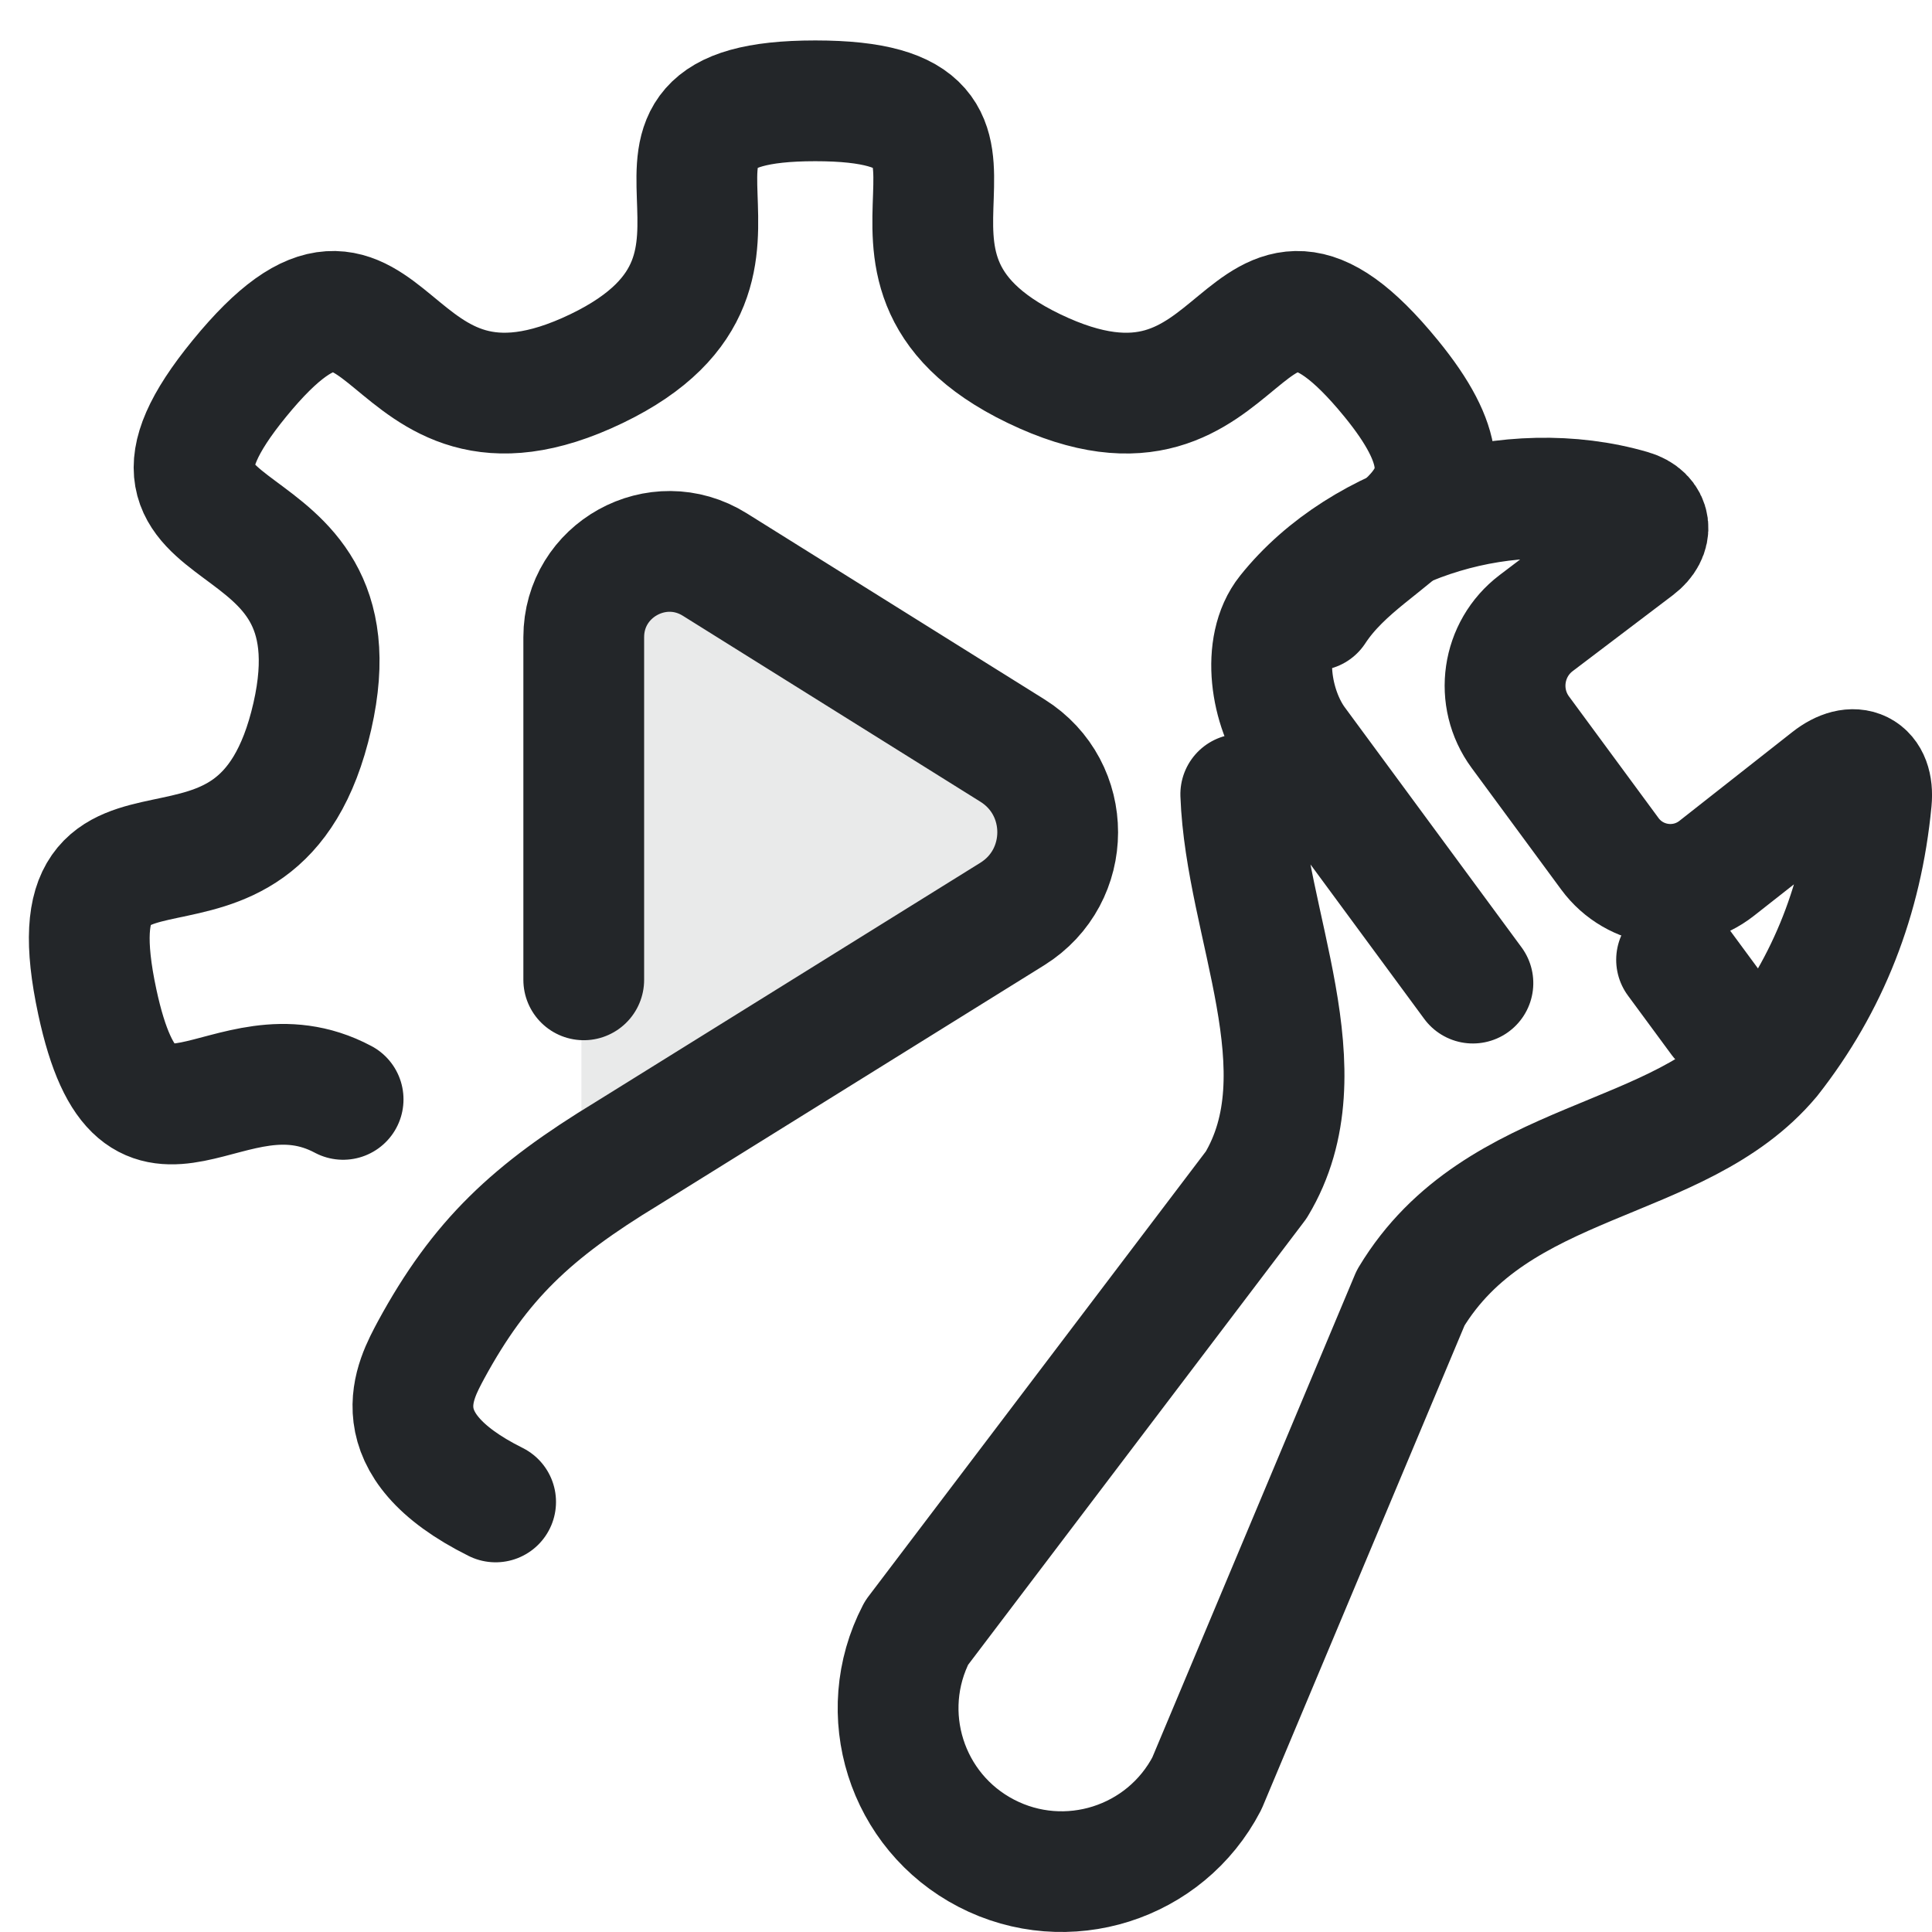
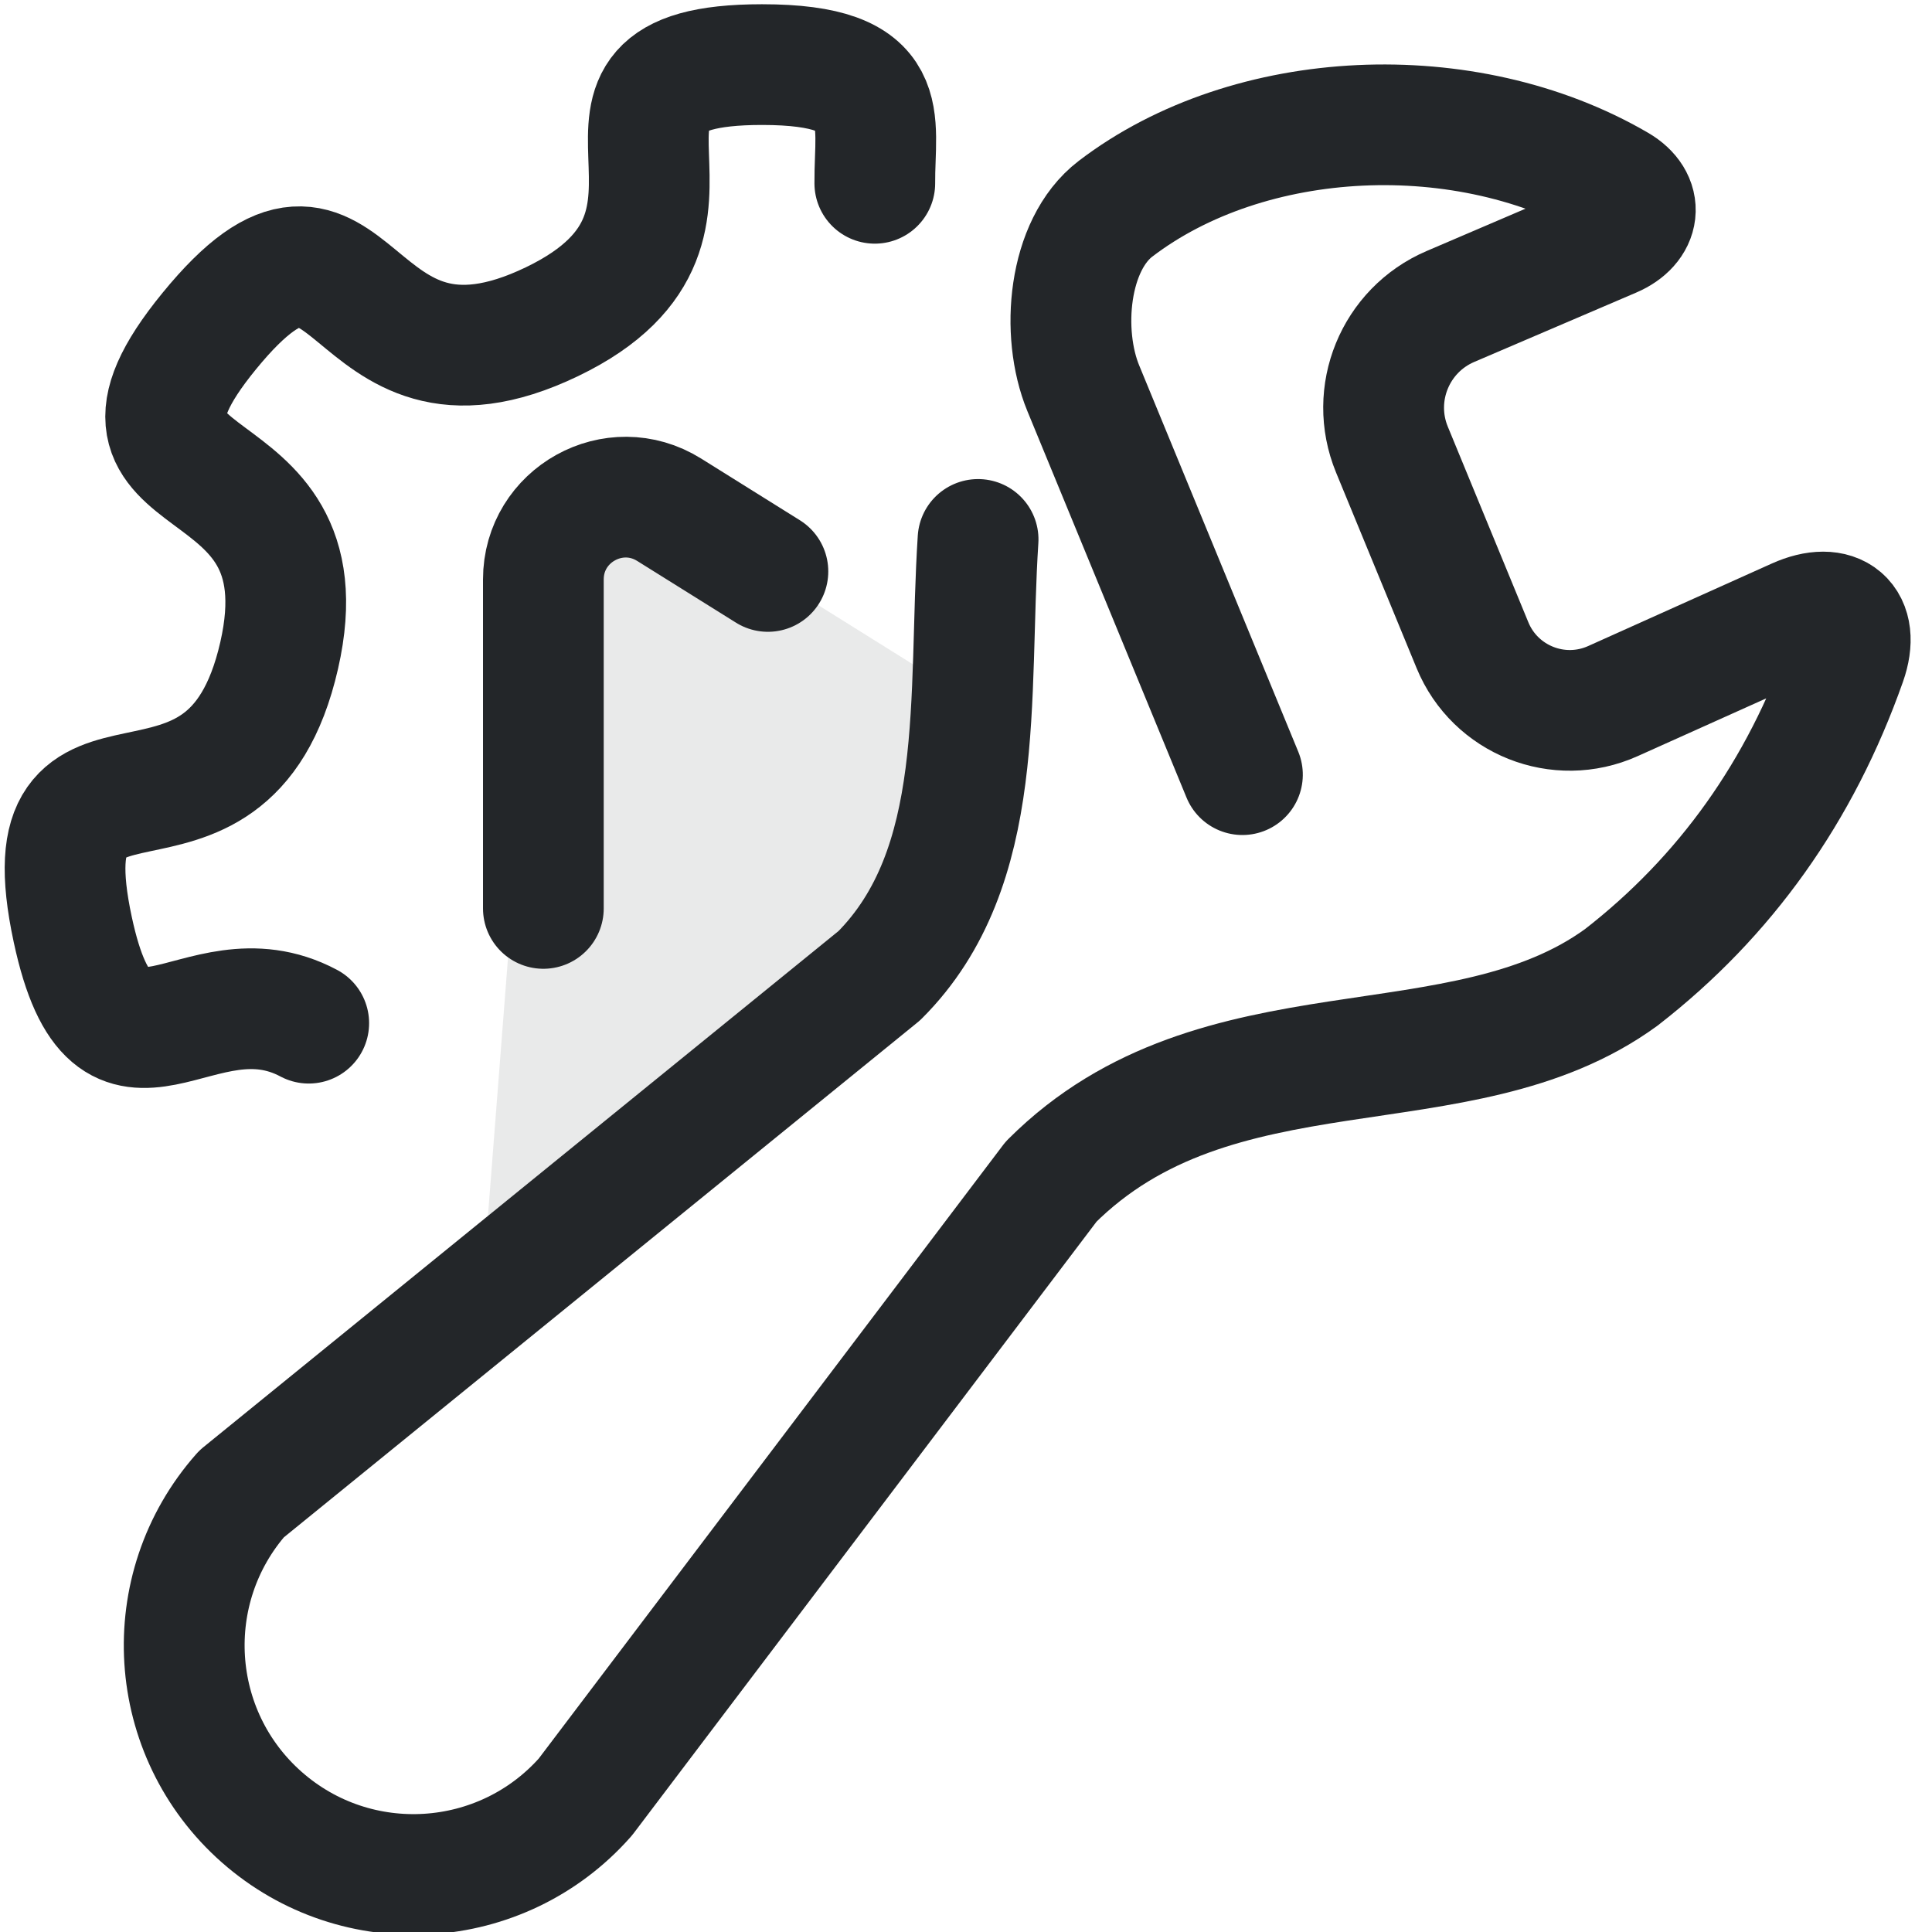
- <svg xmlns="http://www.w3.org/2000/svg" width="16" height="16" viewBox="0 0 16 16">
-   <defs>
+ <svg xmlns="http://www.w3.org/2000/svg" width="16" height="16" viewBox="0 0 16 16" version="1.1" id="svg5">
+   <defs id="defs1">
    <style id="current-color-scheme" type="text/css">.ColorScheme-Text { color:#232629; }</style>
  </defs>
-   <g id="g7" transform="translate(-1.85 -1.55) scale(0.53)">
-     <path class="ColorScheme-Text" d="m 14.762,12.109 4.284,2.677 a 1.39,1.39 90 0 1 0,2.358 l -6.17,3.856 v -7.846 a 1.233,1.233 151.002 0 1 1.886,-1.045 z" fill="currentColor" opacity="0.1" id="path1" style="stroke-width:1.379" transform="matrix(1.088028,0,0,1.088028,-1.433792,-1.448991)" />
-     <path class="ColorScheme-Text" d="m 12.612,18.235 v -5.354 c 1.2e-5,-1.051 1.156,-1.692 2.048,-1.135 l 4.65,2.906 c 0.945,0.59 0.943,1.967 -0.003,2.555 l -6.015,3.74 c -1.494,0.907 -2.297,1.658 -3.066,3.072 -0.244,0.46 -0.825,1.461 1.009,2.374 m 12.8,-13.933 c 0.894,-1.367 2.945,-1.479 1.192,-3.623 -2.434,-2.977 -2.119,1.516 -5.582,-0.154 -3.347,-1.613 0.3,-4.183 -3.415,-4.183 -3.715,0 -0.068,2.57 -3.415,4.183 -3.463,1.669 -3.147,-2.823 -5.582,0.154 -2.353,2.877 1.964,1.654 1.138,5.279 -0.855,3.75 -4.167,0.703 -3.36,4.464 0.664,3.094 2.023,0.555 3.841,1.523" fill="none" stroke="currentColor" stroke-linejoin="round" stroke-width="1.887" style="stroke-linecap:round;stroke-linejoin:round" id="path2" />
+   <g id="g7" transform="matrix(0.5087813,0,0,0.5087813,-1.946355,-1.754509)" style="stroke-width:1.965;stroke-dasharray:none">
+     <path class="ColorScheme-Text" d="m 14.762,12.109 4.284,2.677 c 0.871,0.544 0.225,3.084 -0.577,3.726 l -6.41,5.14 0.816,-10.498 c 0.075,-0.965 1.065,-1.559 1.886,-1.045 z" fill="currentColor" opacity="0.1" id="path1" style="stroke-width:1.806;stroke-dasharray:none" transform="matrix(1.088028,0,0,1.088028,-1.433792,-1.448991)" />
+     <path class="ColorScheme-Text" d="m 12.67,18.235 v -5.354 c 1.2e-5,-1.051 1.156,-1.692 2.048,-1.135 l 1.607,1.004 m 1.74,-6.318 c -0.008,-1.053 0.337,-1.932 -1.836,-1.932 -3.715,0 -0.068,2.57 -3.415,4.183 -3.463,1.669 -3.147,-2.823 -5.582,0.154 -2.353,2.877 1.964,1.654 1.138,5.279 -0.855,3.75 -4.167,0.703 -3.36,4.464 0.664,3.094 2.023,0.555 3.841,1.523" fill="none" stroke="currentColor" stroke-linejoin="round" stroke-width="1.887" style="stroke-width:1.965;stroke-linecap:round;stroke-linejoin:round;stroke-dasharray:none" id="path2" />
  </g>
-   <g class="ColorScheme-Text" transform="translate(4.73 5.682) rotate(-13.98897) scale(0.680372) matrix(.1492 0 0 .14904 -3.8206 .90241)" stroke="currentColor" stroke-linecap="round" stroke-linejoin="round" stroke-width="9.856">
-     <path class="ColorScheme-Text" d="M 107.72,37.458 110,43" fill="none" stroke="currentColor" style="stroke-width:9.856" />
-     <g transform="rotate(-22,89,39)" style="stroke-width:9.856">
-       <path class="ColorScheme-Text" d="m92.37 36.357-.153-24.351c-.022-3.493 2.308-8.071 5.659-8.995 9.454-2.606 21.379 1.587 27.623 9.661 1.071 1.385.334 2.671-1.419 2.708l-10.258.215c-3.507.073-6.306 2.949-6.284 6.457l.077 12.329c.022 3.459 2.903 6.214 6.36 6.08l11.714-.454c2.539-.098 3.404 1.508 1.724 3.413-5.292 6-11.629 10.05-19.012 12.15-11.218 2.822-22.636-6.746-35.239-1.396l-36.742 22.317c-6.592 3.298-14.61.627-17.908-5.965-3.298-6.592-.627-14.61 5.965-17.908l43.908-13.317c10.009-4.248 11.783-17.712 17.728-26.563" fill="none" stroke="currentColor" style="stroke-width:9.856" />
+   <g class="ColorScheme-Text" transform="matrix(0.1422582,0,0,0.1421056,-2.675576,1.401048)" stroke="currentColor" stroke-linecap="round" stroke-linejoin="round" stroke-width="9.58" id="g5" style="stroke-width:7.033;stroke-dasharray:none">
+     <g transform="rotate(-22,89,39)" style="stroke-width:7.033;stroke-dasharray:none" id="g4">
+       <path class="ColorScheme-Text" d="M 92.37,36.357 92.217,12.006 c -0.022,-3.493 2.308,-8.071 5.659,-8.995 9.454,-2.606 21.379,1.587 27.623,9.661 1.071,1.385 0.334,2.671 -1.419,2.708 l -10.258,0.215 c -3.507,0.073 -6.306,2.949 -6.284,6.457 l 0.077,12.329 c 0.022,3.459 2.903,6.214 6.36,6.08 l 11.714,-0.454 c 2.539,-0.098 3.404,1.508 1.724,3.413 -5.292,6 -11.629,10.05 -19.012,12.15 -11.218,2.822 -22.636,-6.746 -35.239,-1.396 L 34.589,77.268 c -6.592,3.298 -14.61,0.627 -17.908,-5.965 -3.298,-6.592 -0.627,-14.61 5.965,-17.908 L 68.386,39.299 C 76.594,35.815 79.264,26.133 83.238,17.88" fill="none" stroke="currentColor" style="stroke-width:7.033;stroke-dasharray:none" id="path4" />
    </g>
  </g>
</svg>
